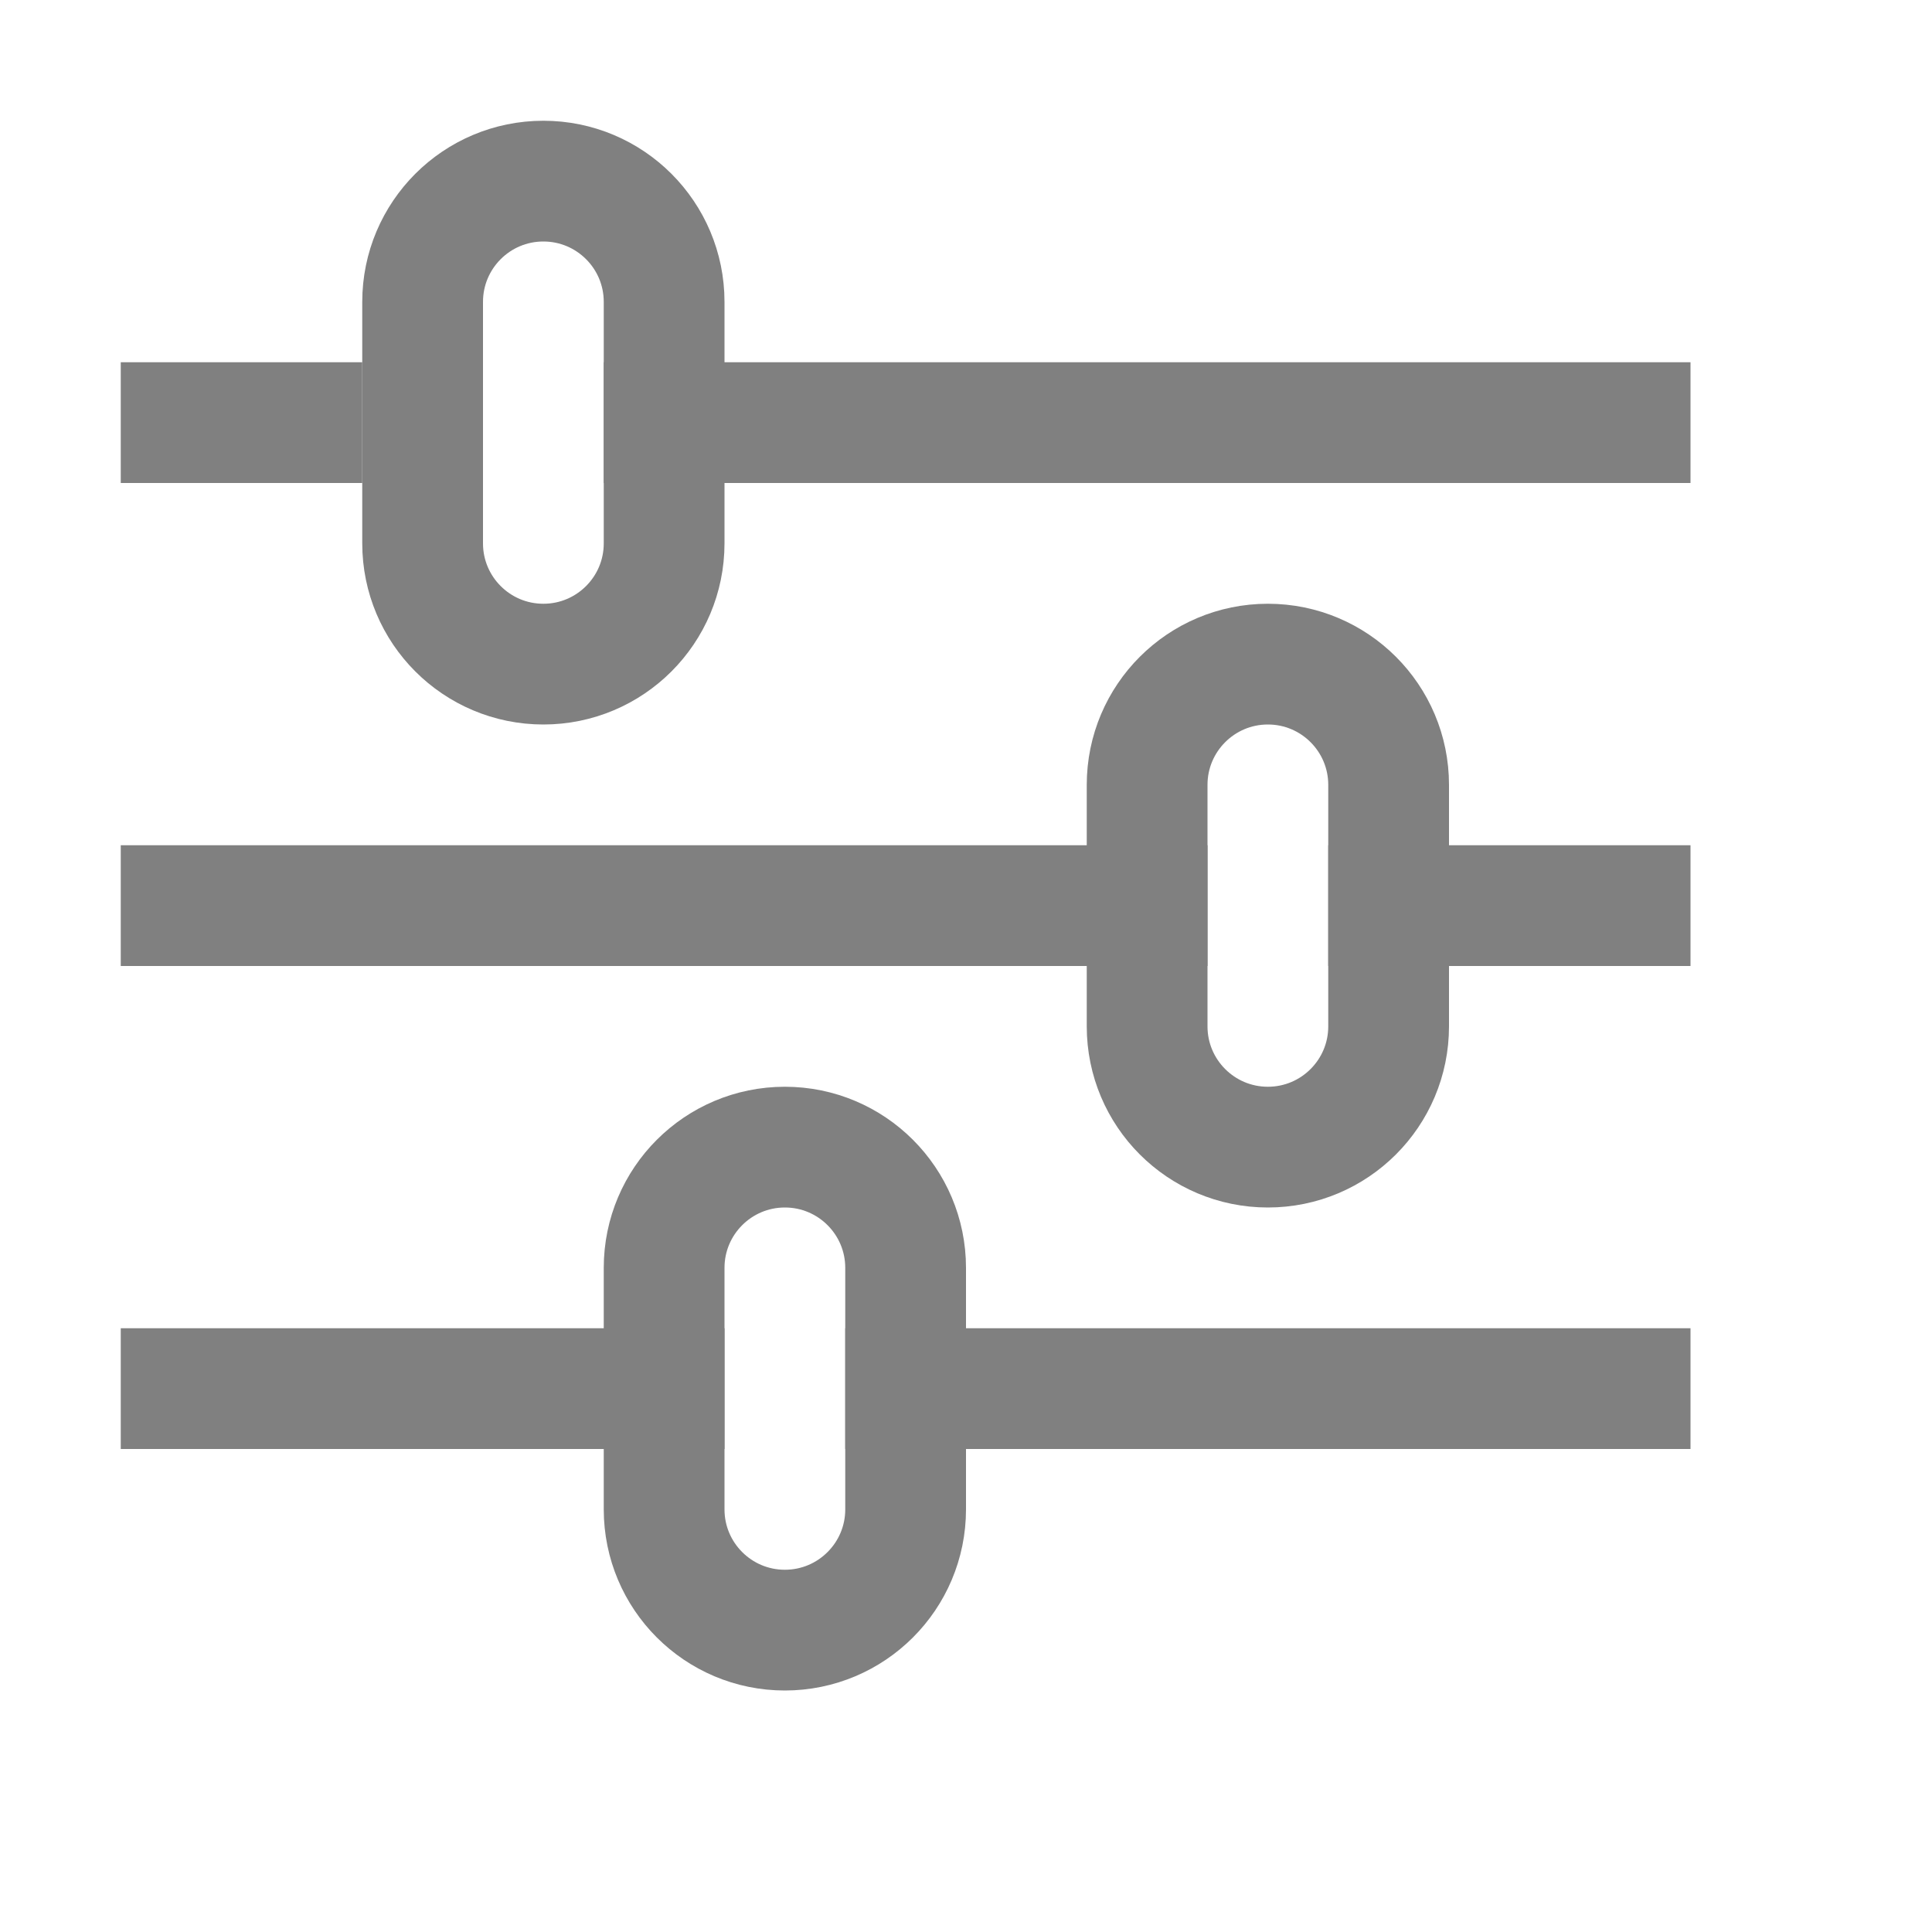
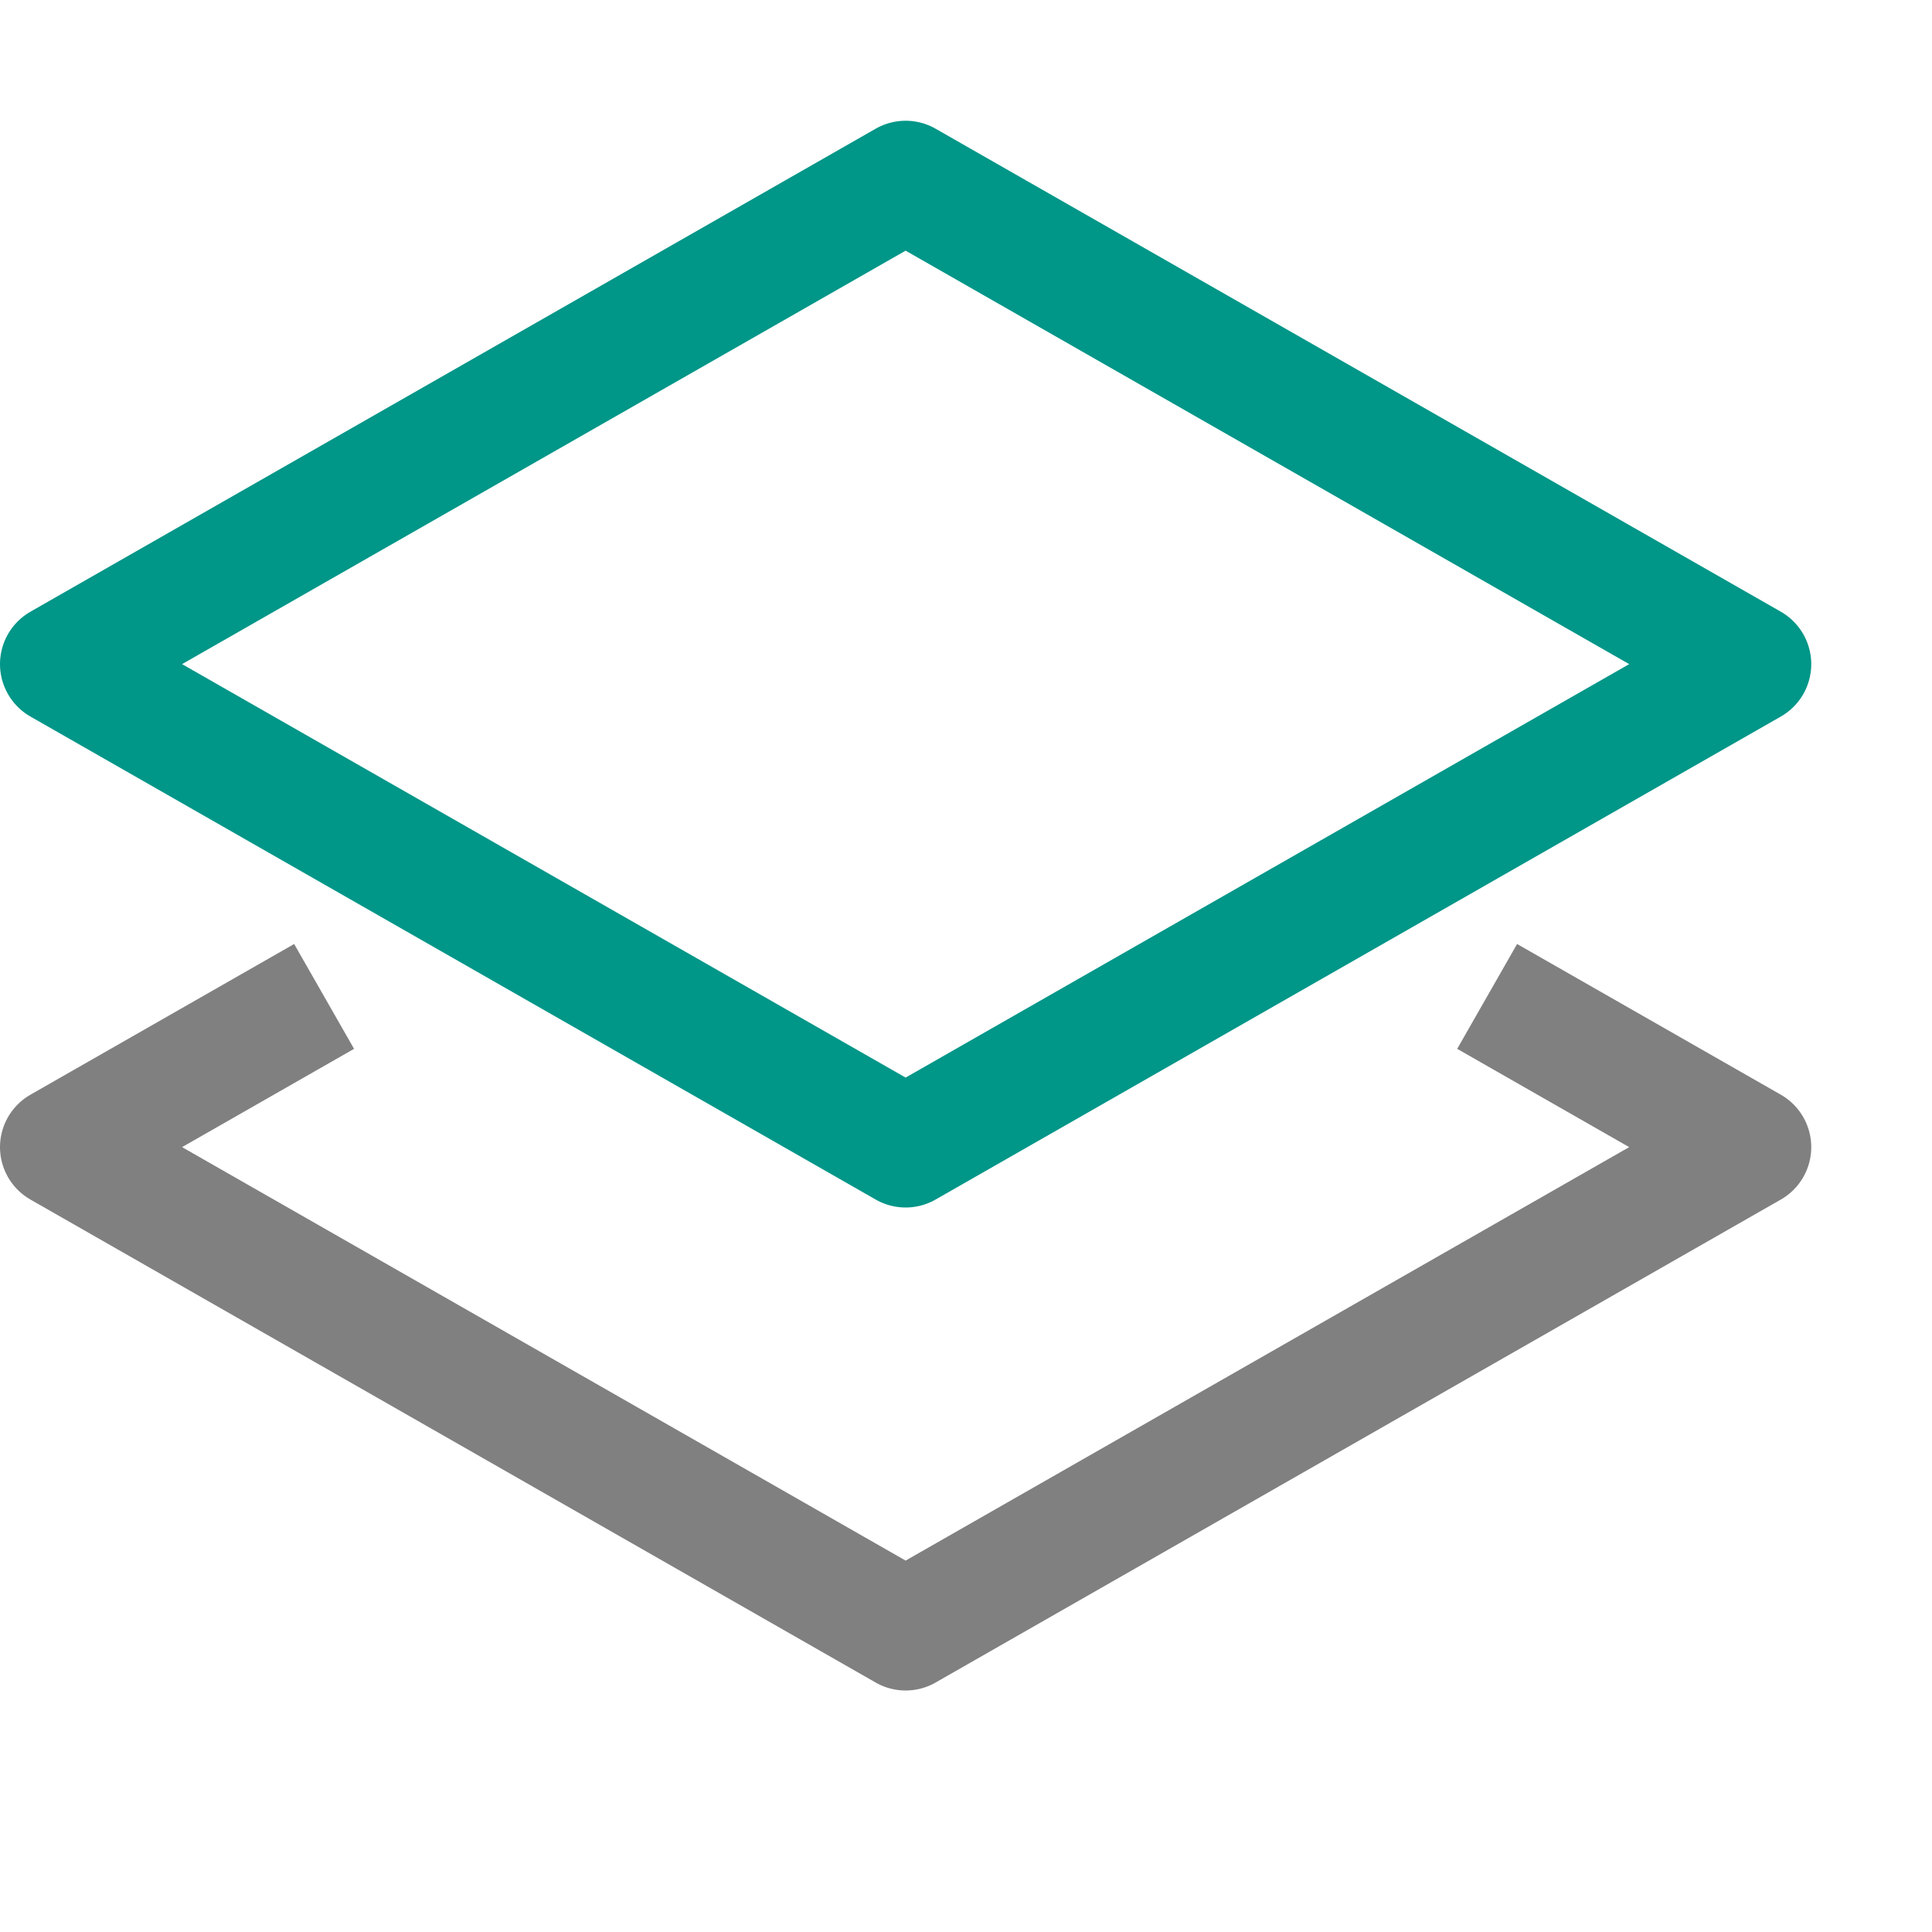
<svg xmlns="http://www.w3.org/2000/svg" viewBox="0 0 16 16">
-   <line x1="1.5" y1="7.5" x2="9.5" y2="7.5" style="fill:none;stroke:gray;stroke-linecap:square;stroke-linejoin:round" />
-   <line x1="11.5" y1="7.5" x2="13.5" y2="7.5" style="fill:none;stroke:gray;stroke-linecap:square;stroke-linejoin:round" />
-   <line x1="1.5" y1="11.5" x2="5.5" y2="11.5" style="fill:none;stroke:gray;stroke-linecap:square;stroke-linejoin:round" />
-   <line x1="7.5" y1="11.5" x2="13.5" y2="11.5" style="fill:none;stroke:gray;stroke-linecap:square;stroke-linejoin:round" />
-   <line x1="13.5" y1="3.5" x2="5.5" y2="3.5" style="fill:none;stroke:gray;stroke-linecap:square;stroke-linejoin:round" />
-   <line x1="2.5" y1="3.5" x2="1.5" y2="3.5" style="fill:none;stroke:gray;stroke-linecap:square;stroke-linejoin:round" />
-   <rect x="5.5" y="9.5" width="2" height="4" rx="1" style="fill:none;stroke:gray;stroke-linecap:round;stroke-linejoin:round" />
-   <rect x="9.5" y="5.5" width="2" height="4" rx="1" style="fill:none;stroke:gray;stroke-linecap:round;stroke-linejoin:round" />
-   <rect x="3.5" y="1.5" width="2" height="4" rx="1" style="fill:none;stroke:gray;stroke-linecap:round;stroke-linejoin:round" />
+   <polygon points="0.5 5.5 7.5 9.5 14.5 5.5 7.5 1.5 0.5 5.5" style="fill:none;stroke:#009688;stroke-linecap:round;stroke-linejoin:round" />
+   <polyline points="2.25 8.5 0.5 9.5 7.5 13.5 14.5 9.5 12.75 8.5" style="fill:none;stroke:gray;stroke-linecap:square;stroke-linejoin:round" />
</svg>
